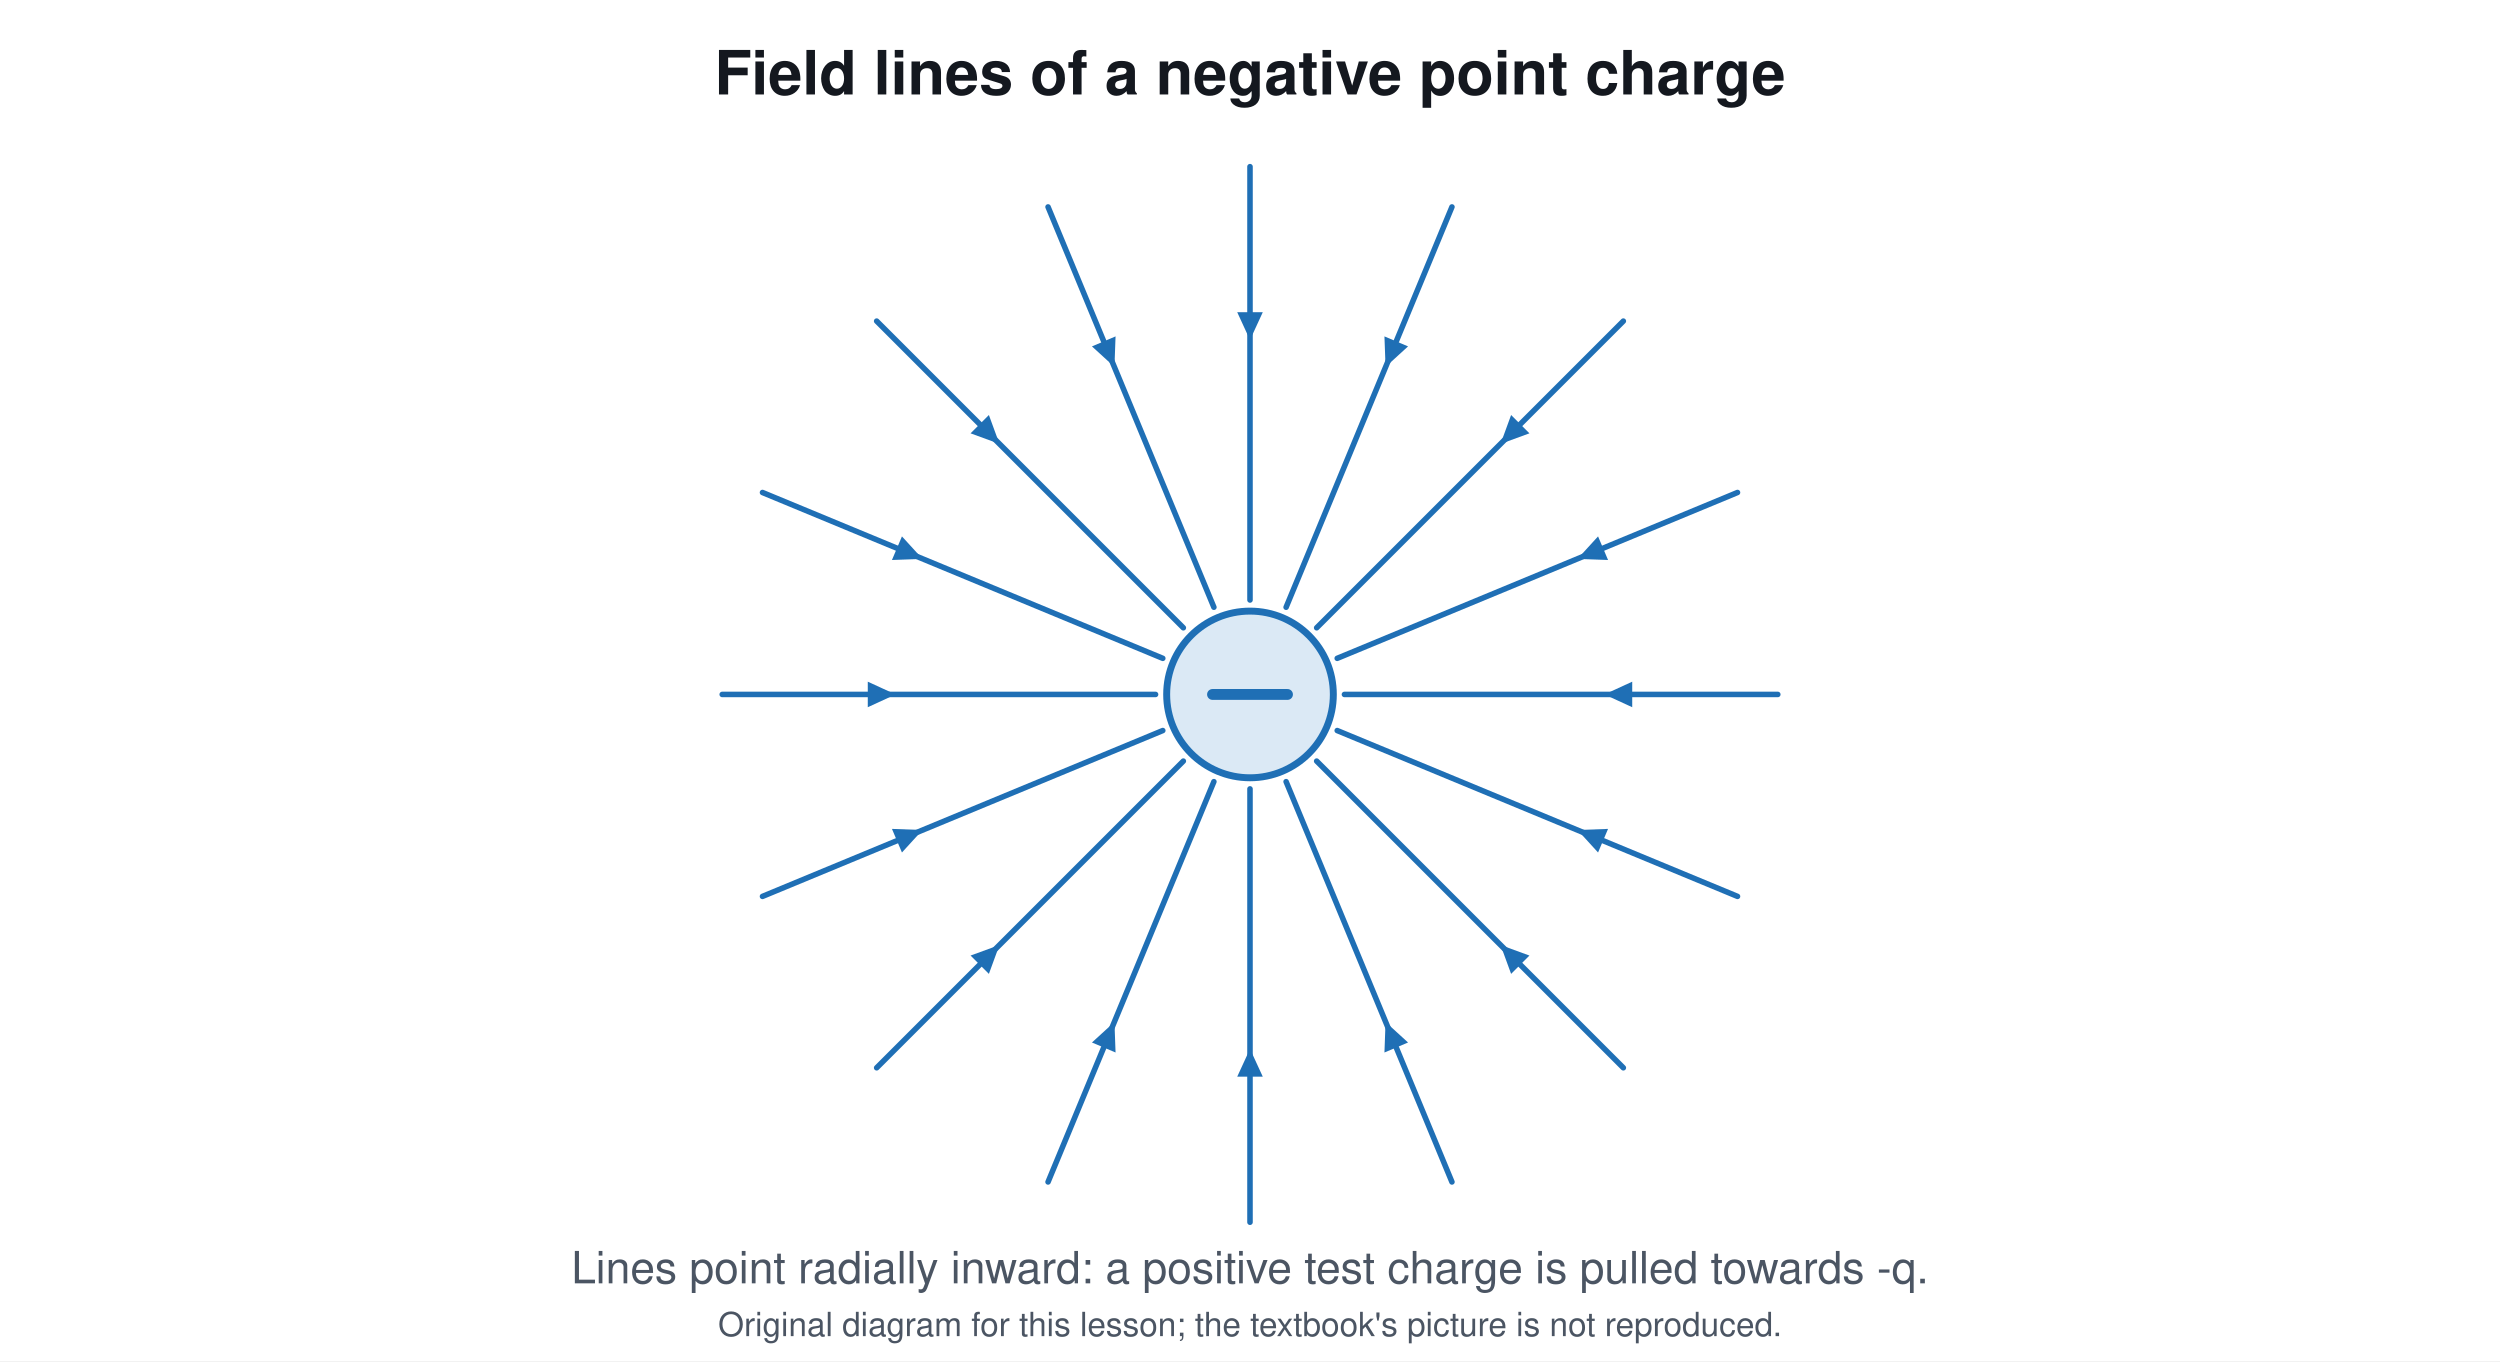
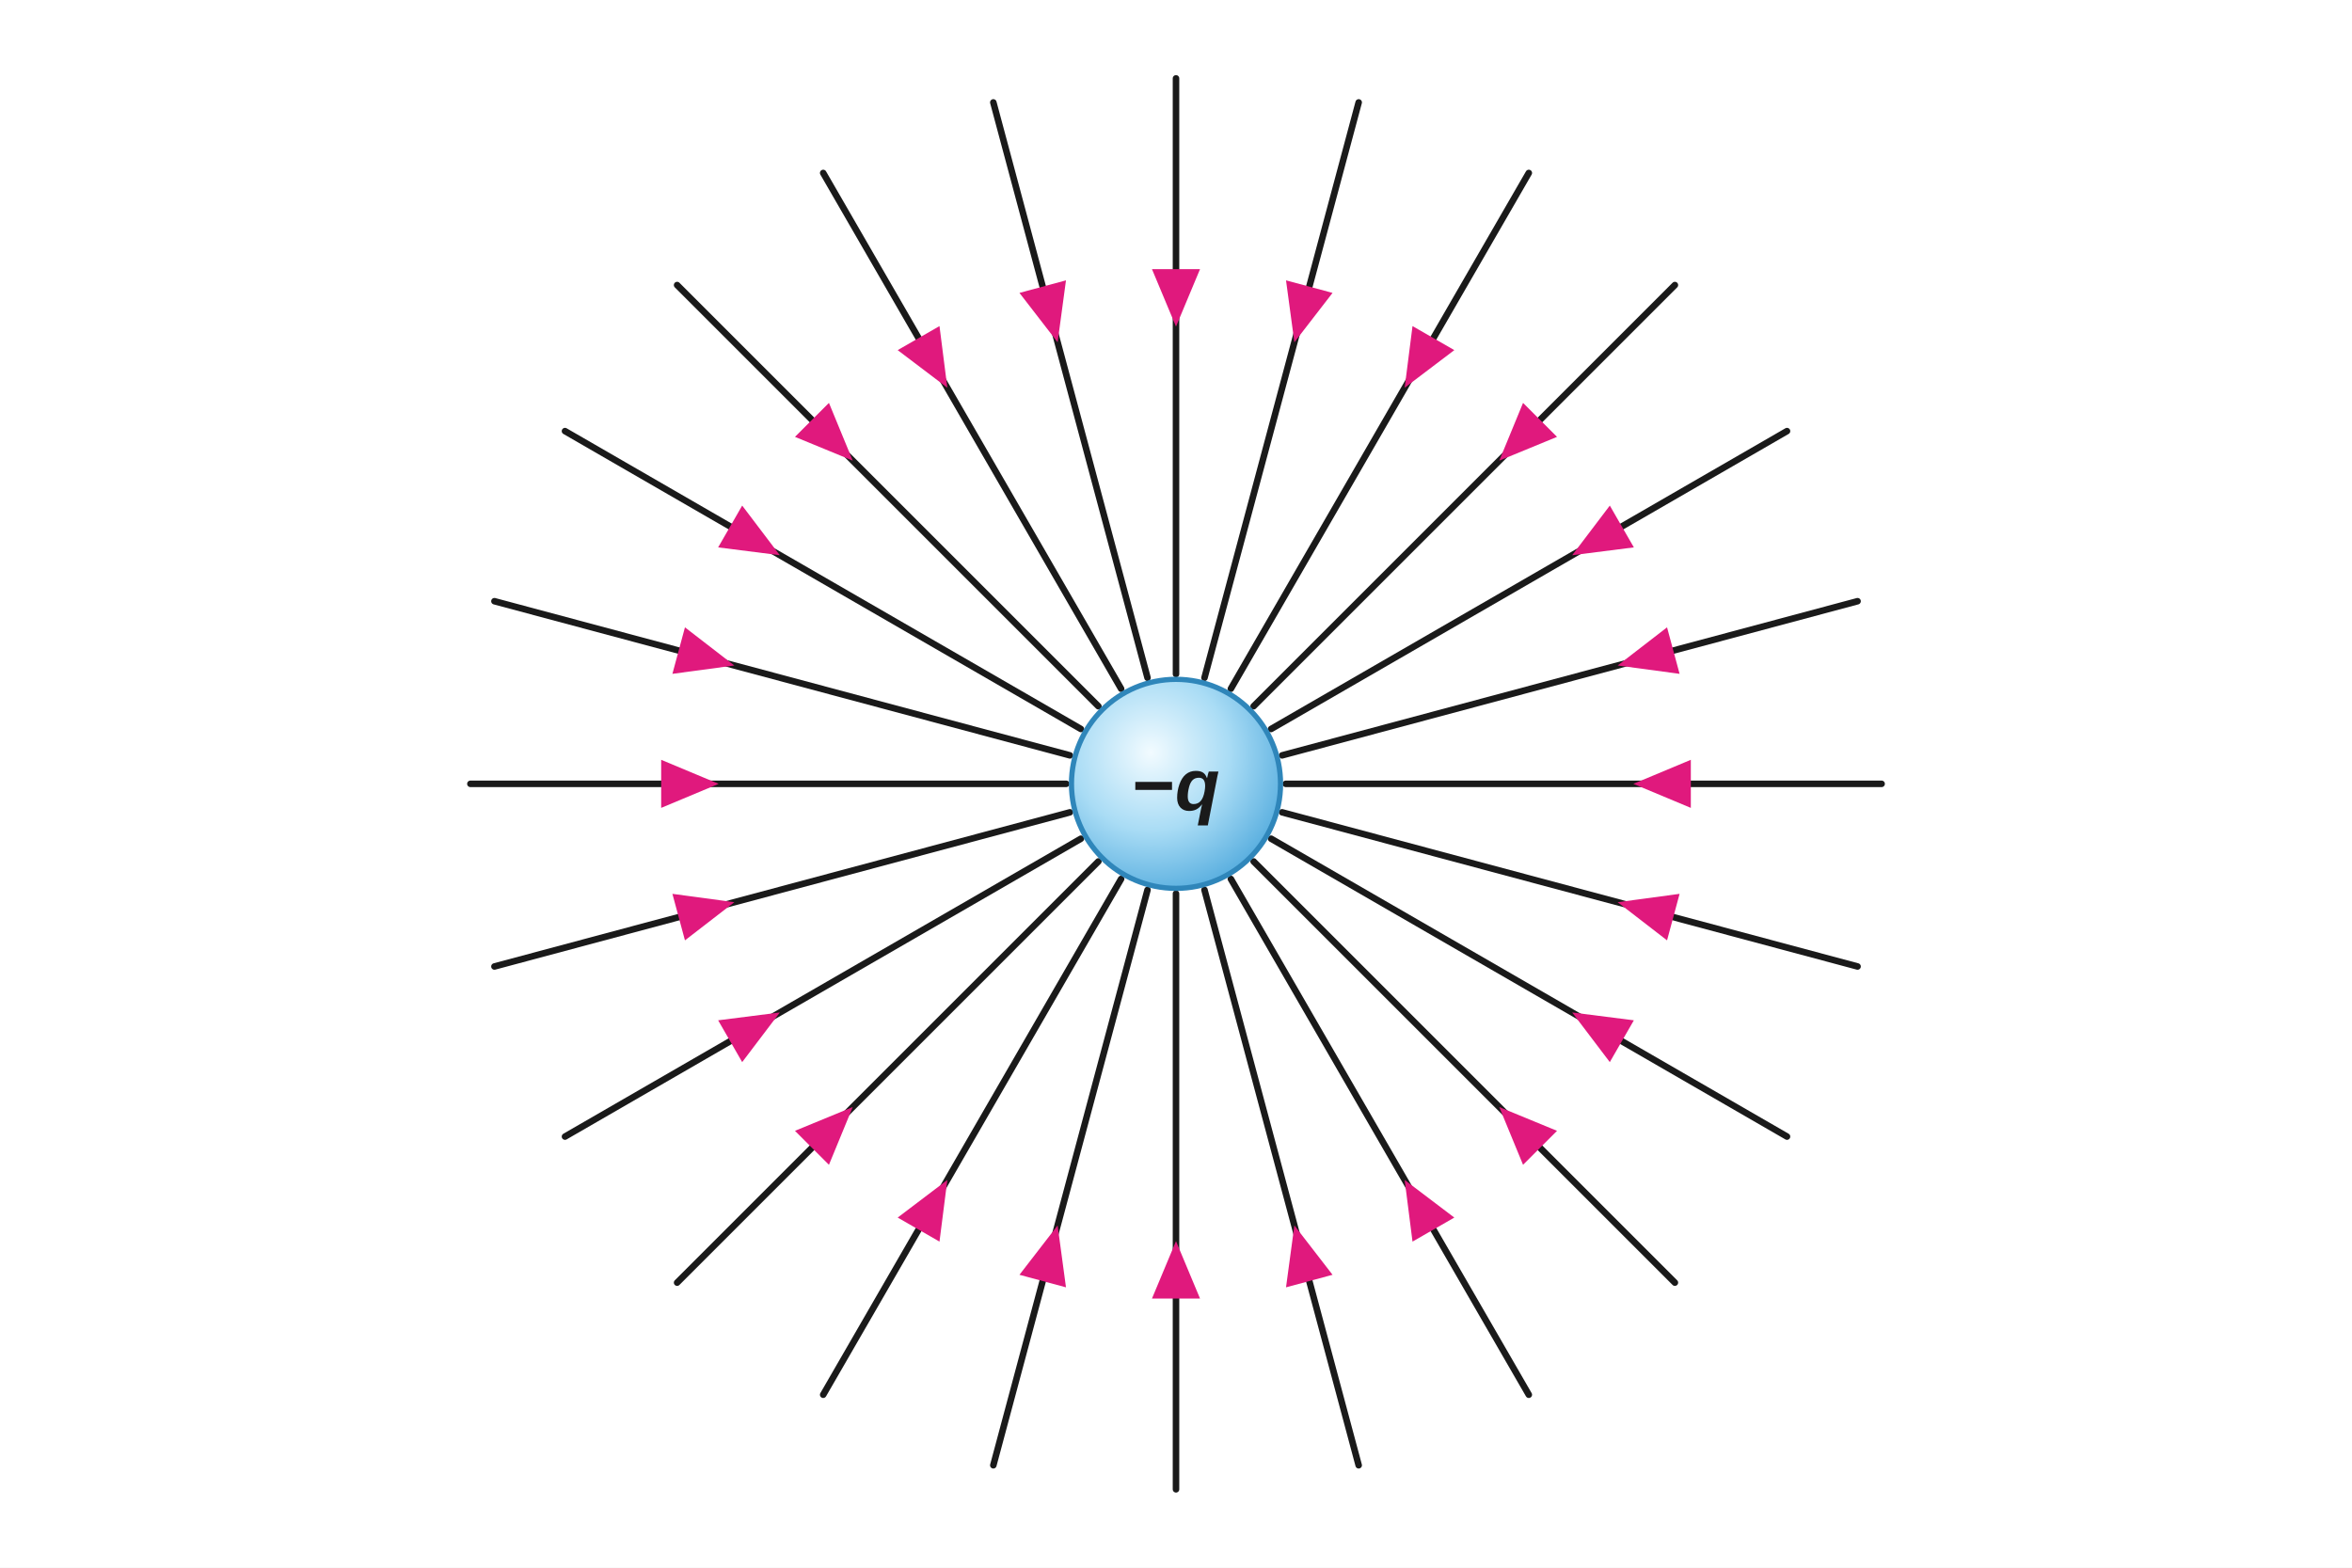
- <svg xmlns="http://www.w3.org/2000/svg" viewBox="0 0 900 490" font-family="Segoe UI, Helvetica, Arial, sans-serif">
-   <rect width="900" height="490" fill="#ffffff" />
-   <text x="450.0" y="34.0" font-size="22" fill="#14181f" text-anchor="middle" font-weight="700">Field lines of a negative point charge</text>
-   <line x1="484.0" y1="250.0" x2="640.0" y2="250.0" stroke="#1f6fb5" stroke-width="2" stroke-linecap="round" />
-   <path d="M577.6 250.0 L587.6 245.4 L587.6 254.6 Z" fill="#1f6fb5" />
-   <line x1="481.4" y1="263.0" x2="625.5" y2="322.7" stroke="#1f6fb5" stroke-width="2" stroke-linecap="round" />
-   <path d="M567.9 298.8 L578.9 298.4 L575.3 306.9 Z" fill="#1f6fb5" />
-   <line x1="474.0" y1="274.0" x2="584.4" y2="384.4" stroke="#1f6fb5" stroke-width="2" stroke-linecap="round" />
-   <path d="M540.2 340.2 L550.6 344.0 L544.0 350.6 Z" fill="#1f6fb5" />
-   <line x1="463.0" y1="281.4" x2="522.7" y2="425.5" stroke="#1f6fb5" stroke-width="2" stroke-linecap="round" />
-   <path d="M498.8 367.9 L506.9 375.3 L498.4 378.9 Z" fill="#1f6fb5" />
-   <line x1="450.0" y1="284.0" x2="450.0" y2="440.0" stroke="#1f6fb5" stroke-width="2" stroke-linecap="round" />
-   <path d="M450.0 377.6 L454.6 387.6 L445.4 387.6 Z" fill="#1f6fb5" />
-   <line x1="437.0" y1="281.4" x2="377.3" y2="425.5" stroke="#1f6fb5" stroke-width="2" stroke-linecap="round" />
-   <path d="M401.2 367.9 L401.6 378.9 L393.1 375.3 Z" fill="#1f6fb5" />
-   <line x1="426.0" y1="274.0" x2="315.6" y2="384.4" stroke="#1f6fb5" stroke-width="2" stroke-linecap="round" />
-   <path d="M359.8 340.2 L356.0 350.6 L349.4 344.0 Z" fill="#1f6fb5" />
-   <line x1="418.6" y1="263.0" x2="274.5" y2="322.7" stroke="#1f6fb5" stroke-width="2" stroke-linecap="round" />
-   <path d="M332.1 298.8 L324.7 306.9 L321.1 298.4 Z" fill="#1f6fb5" />
-   <line x1="416.0" y1="250.0" x2="260.0" y2="250.0" stroke="#1f6fb5" stroke-width="2" stroke-linecap="round" />
-   <path d="M322.4 250.0 L312.4 254.6 L312.4 245.4 Z" fill="#1f6fb5" />
-   <line x1="418.6" y1="237.0" x2="274.5" y2="177.3" stroke="#1f6fb5" stroke-width="2" stroke-linecap="round" />
-   <path d="M332.1 201.2 L321.1 201.6 L324.7 193.1 Z" fill="#1f6fb5" />
-   <line x1="426.0" y1="226.0" x2="315.6" y2="115.6" stroke="#1f6fb5" stroke-width="2" stroke-linecap="round" />
-   <path d="M359.8 159.8 L349.4 156.0 L356.0 149.4 Z" fill="#1f6fb5" />
-   <line x1="437.0" y1="218.6" x2="377.3" y2="74.5" stroke="#1f6fb5" stroke-width="2" stroke-linecap="round" />
-   <path d="M401.2 132.1 L393.1 124.7 L401.6 121.1 Z" fill="#1f6fb5" />
-   <line x1="450.0" y1="216.0" x2="450.0" y2="60.0" stroke="#1f6fb5" stroke-width="2" stroke-linecap="round" />
-   <path d="M450.0 122.4 L445.4 112.4 L454.6 112.4 Z" fill="#1f6fb5" />
-   <line x1="463.0" y1="218.6" x2="522.7" y2="74.5" stroke="#1f6fb5" stroke-width="2" stroke-linecap="round" />
-   <path d="M498.8 132.1 L498.4 121.1 L506.9 124.7 Z" fill="#1f6fb5" />
-   <line x1="474.0" y1="226.0" x2="584.4" y2="115.6" stroke="#1f6fb5" stroke-width="2" stroke-linecap="round" />
-   <path d="M540.2 159.8 L544.0 149.4 L550.6 156.0 Z" fill="#1f6fb5" />
-   <line x1="481.4" y1="237.0" x2="625.5" y2="177.3" stroke="#1f6fb5" stroke-width="2" stroke-linecap="round" />
-   <path d="M567.9 201.2 L575.3 193.1 L578.9 201.6 Z" fill="#1f6fb5" />
-   <circle cx="450.0" cy="250.0" r="30.0" stroke="#1f6fb5" stroke-width="2.5" fill="#dbe9f5" />
-   <line x1="436.5" y1="250.0" x2="463.5" y2="250.0" stroke="#1f6fb5" stroke-width="3.9" stroke-linecap="round" />
-   <text x="450.0" y="462.0" font-size="16" fill="#4b5563" text-anchor="middle" font-weight="400">Lines point radially inward: a positive test charge is pulled towards -q.</text>
-   <text x="450.0" y="481" font-size="12" fill="#4b5563" text-anchor="middle">Original diagram for this lesson; the textbook's picture is not reproduced.</text>
+ <svg xmlns="http://www.w3.org/2000/svg" viewBox="0 0 900 600" font-family="Arial, Helvetica, sans-serif">
+   <defs>
+     <radialGradient id="chB" cx="0.38" cy="0.35" r="0.75">
+       <stop offset="0" stop-color="#f2fbff" />
+       <stop offset="0.5" stop-color="#a9dcf5" />
+       <stop offset="1" stop-color="#4aa6db" />
+     </radialGradient>
+   </defs>
+   <rect width="900" height="600" fill="#ffffff" />
+   <line x1="492.0" y1="300.0" x2="720.0" y2="300.0" stroke="#1a1a1a" stroke-width="2.5" stroke-linecap="round" />
+   <path d="M625.0 300.0 L647.0 290.8 L647.0 309.2 Z" fill="#e0197d" />
+   <line x1="490.6" y1="310.9" x2="710.8" y2="369.9" stroke="#1a1a1a" stroke-width="2.5" stroke-linecap="round" />
+   <path d="M619.0 345.3 L642.7 342.1 L637.9 359.9 Z" fill="#e0197d" />
+   <line x1="486.4" y1="321.0" x2="683.8" y2="435.0" stroke="#1a1a1a" stroke-width="2.5" stroke-linecap="round" />
+   <path d="M601.6 387.5 L625.2 390.5 L616.0 406.5 Z" fill="#e0197d" />
+   <line x1="479.7" y1="329.7" x2="640.9" y2="490.9" stroke="#1a1a1a" stroke-width="2.5" stroke-linecap="round" />
+   <path d="M573.7 423.7 L595.8 432.8 L582.8 445.8 Z" fill="#e0197d" />
+   <line x1="471.0" y1="336.4" x2="585.0" y2="533.8" stroke="#1a1a1a" stroke-width="2.5" stroke-linecap="round" />
+   <path d="M537.5 451.6 L556.5 466.0 L540.5 475.2 Z" fill="#e0197d" />
+   <line x1="460.9" y1="340.6" x2="519.9" y2="560.8" stroke="#1a1a1a" stroke-width="2.5" stroke-linecap="round" />
+   <path d="M495.3 469.0 L509.9 487.9 L492.1 492.7 Z" fill="#e0197d" />
+   <line x1="450.0" y1="342.0" x2="450.0" y2="570.0" stroke="#1a1a1a" stroke-width="2.5" stroke-linecap="round" />
+   <path d="M450.0 475.0 L459.2 497.0 L440.8 497.0 Z" fill="#e0197d" />
+   <line x1="439.1" y1="340.6" x2="380.1" y2="560.8" stroke="#1a1a1a" stroke-width="2.5" stroke-linecap="round" />
+   <path d="M404.7 469.0 L407.9 492.7 L390.1 487.9 Z" fill="#e0197d" />
+   <line x1="429.0" y1="336.4" x2="315.0" y2="533.8" stroke="#1a1a1a" stroke-width="2.5" stroke-linecap="round" />
+   <path d="M362.5 451.6 L359.5 475.2 L343.5 466.0 Z" fill="#e0197d" />
+   <line x1="420.3" y1="329.7" x2="259.1" y2="490.9" stroke="#1a1a1a" stroke-width="2.5" stroke-linecap="round" />
+   <path d="M326.3 423.7 L317.2 445.8 L304.2 432.8 Z" fill="#e0197d" />
+   <line x1="413.6" y1="321.0" x2="216.2" y2="435.0" stroke="#1a1a1a" stroke-width="2.5" stroke-linecap="round" />
+   <path d="M298.4 387.5 L284.0 406.5 L274.8 390.5 Z" fill="#e0197d" />
+   <line x1="409.4" y1="310.9" x2="189.2" y2="369.9" stroke="#1a1a1a" stroke-width="2.5" stroke-linecap="round" />
+   <path d="M281.0 345.3 L262.1 359.9 L257.3 342.1 Z" fill="#e0197d" />
+   <line x1="408.0" y1="300.0" x2="180.0" y2="300.0" stroke="#1a1a1a" stroke-width="2.5" stroke-linecap="round" />
+   <path d="M275.0 300.0 L253.0 309.2 L253.0 290.8 Z" fill="#e0197d" />
+   <line x1="409.4" y1="289.1" x2="189.2" y2="230.1" stroke="#1a1a1a" stroke-width="2.5" stroke-linecap="round" />
+   <path d="M281.0 254.7 L257.3 257.9 L262.1 240.1 Z" fill="#e0197d" />
+   <line x1="413.6" y1="279.0" x2="216.2" y2="165.0" stroke="#1a1a1a" stroke-width="2.5" stroke-linecap="round" />
+   <path d="M298.4 212.5 L274.8 209.5 L284.0 193.5 Z" fill="#e0197d" />
+   <line x1="420.3" y1="270.3" x2="259.1" y2="109.1" stroke="#1a1a1a" stroke-width="2.5" stroke-linecap="round" />
+   <path d="M326.3 176.3 L304.2 167.2 L317.2 154.2 Z" fill="#e0197d" />
+   <line x1="429.0" y1="263.6" x2="315.0" y2="66.2" stroke="#1a1a1a" stroke-width="2.5" stroke-linecap="round" />
+   <path d="M362.5 148.4 L343.5 134.0 L359.5 124.8 Z" fill="#e0197d" />
+   <line x1="439.1" y1="259.4" x2="380.1" y2="39.2" stroke="#1a1a1a" stroke-width="2.5" stroke-linecap="round" />
+   <path d="M404.7 131.0 L390.1 112.1 L407.9 107.3 Z" fill="#e0197d" />
+   <line x1="450.0" y1="258.0" x2="450.0" y2="30.0" stroke="#1a1a1a" stroke-width="2.5" stroke-linecap="round" />
+   <path d="M450.0 125.0 L440.8 103.0 L459.2 103.0 Z" fill="#e0197d" />
+   <line x1="460.9" y1="259.4" x2="519.9" y2="39.2" stroke="#1a1a1a" stroke-width="2.5" stroke-linecap="round" />
+   <path d="M495.3 131.0 L492.1 107.3 L509.9 112.1 Z" fill="#e0197d" />
+   <line x1="471.0" y1="263.6" x2="585.0" y2="66.2" stroke="#1a1a1a" stroke-width="2.5" stroke-linecap="round" />
+   <path d="M537.5 148.4 L540.5 124.8 L556.5 134.0 Z" fill="#e0197d" />
+   <line x1="479.7" y1="270.3" x2="640.9" y2="109.1" stroke="#1a1a1a" stroke-width="2.5" stroke-linecap="round" />
+   <path d="M573.7 176.3 L582.8 154.2 L595.8 167.2 Z" fill="#e0197d" />
+   <line x1="486.4" y1="279.0" x2="683.8" y2="165.0" stroke="#1a1a1a" stroke-width="2.5" stroke-linecap="round" />
+   <path d="M601.6 212.5 L616.0 193.5 L625.2 209.5 Z" fill="#e0197d" />
+   <line x1="490.6" y1="289.1" x2="710.8" y2="230.1" stroke="#1a1a1a" stroke-width="2.5" stroke-linecap="round" />
+   <path d="M619.0 254.7 L637.9 240.1 L642.7 257.9 Z" fill="#e0197d" />
+   <circle cx="450.0" cy="300.0" r="40.0" stroke="#2f86ba" stroke-width="2" fill="url(#chB)" />
+   <text x="450.0" y="310.1" font-size="28" fill="#1a1a1a" text-anchor="middle" font-weight="700">−<tspan font-style="italic">q</tspan>
+   </text>
</svg>
